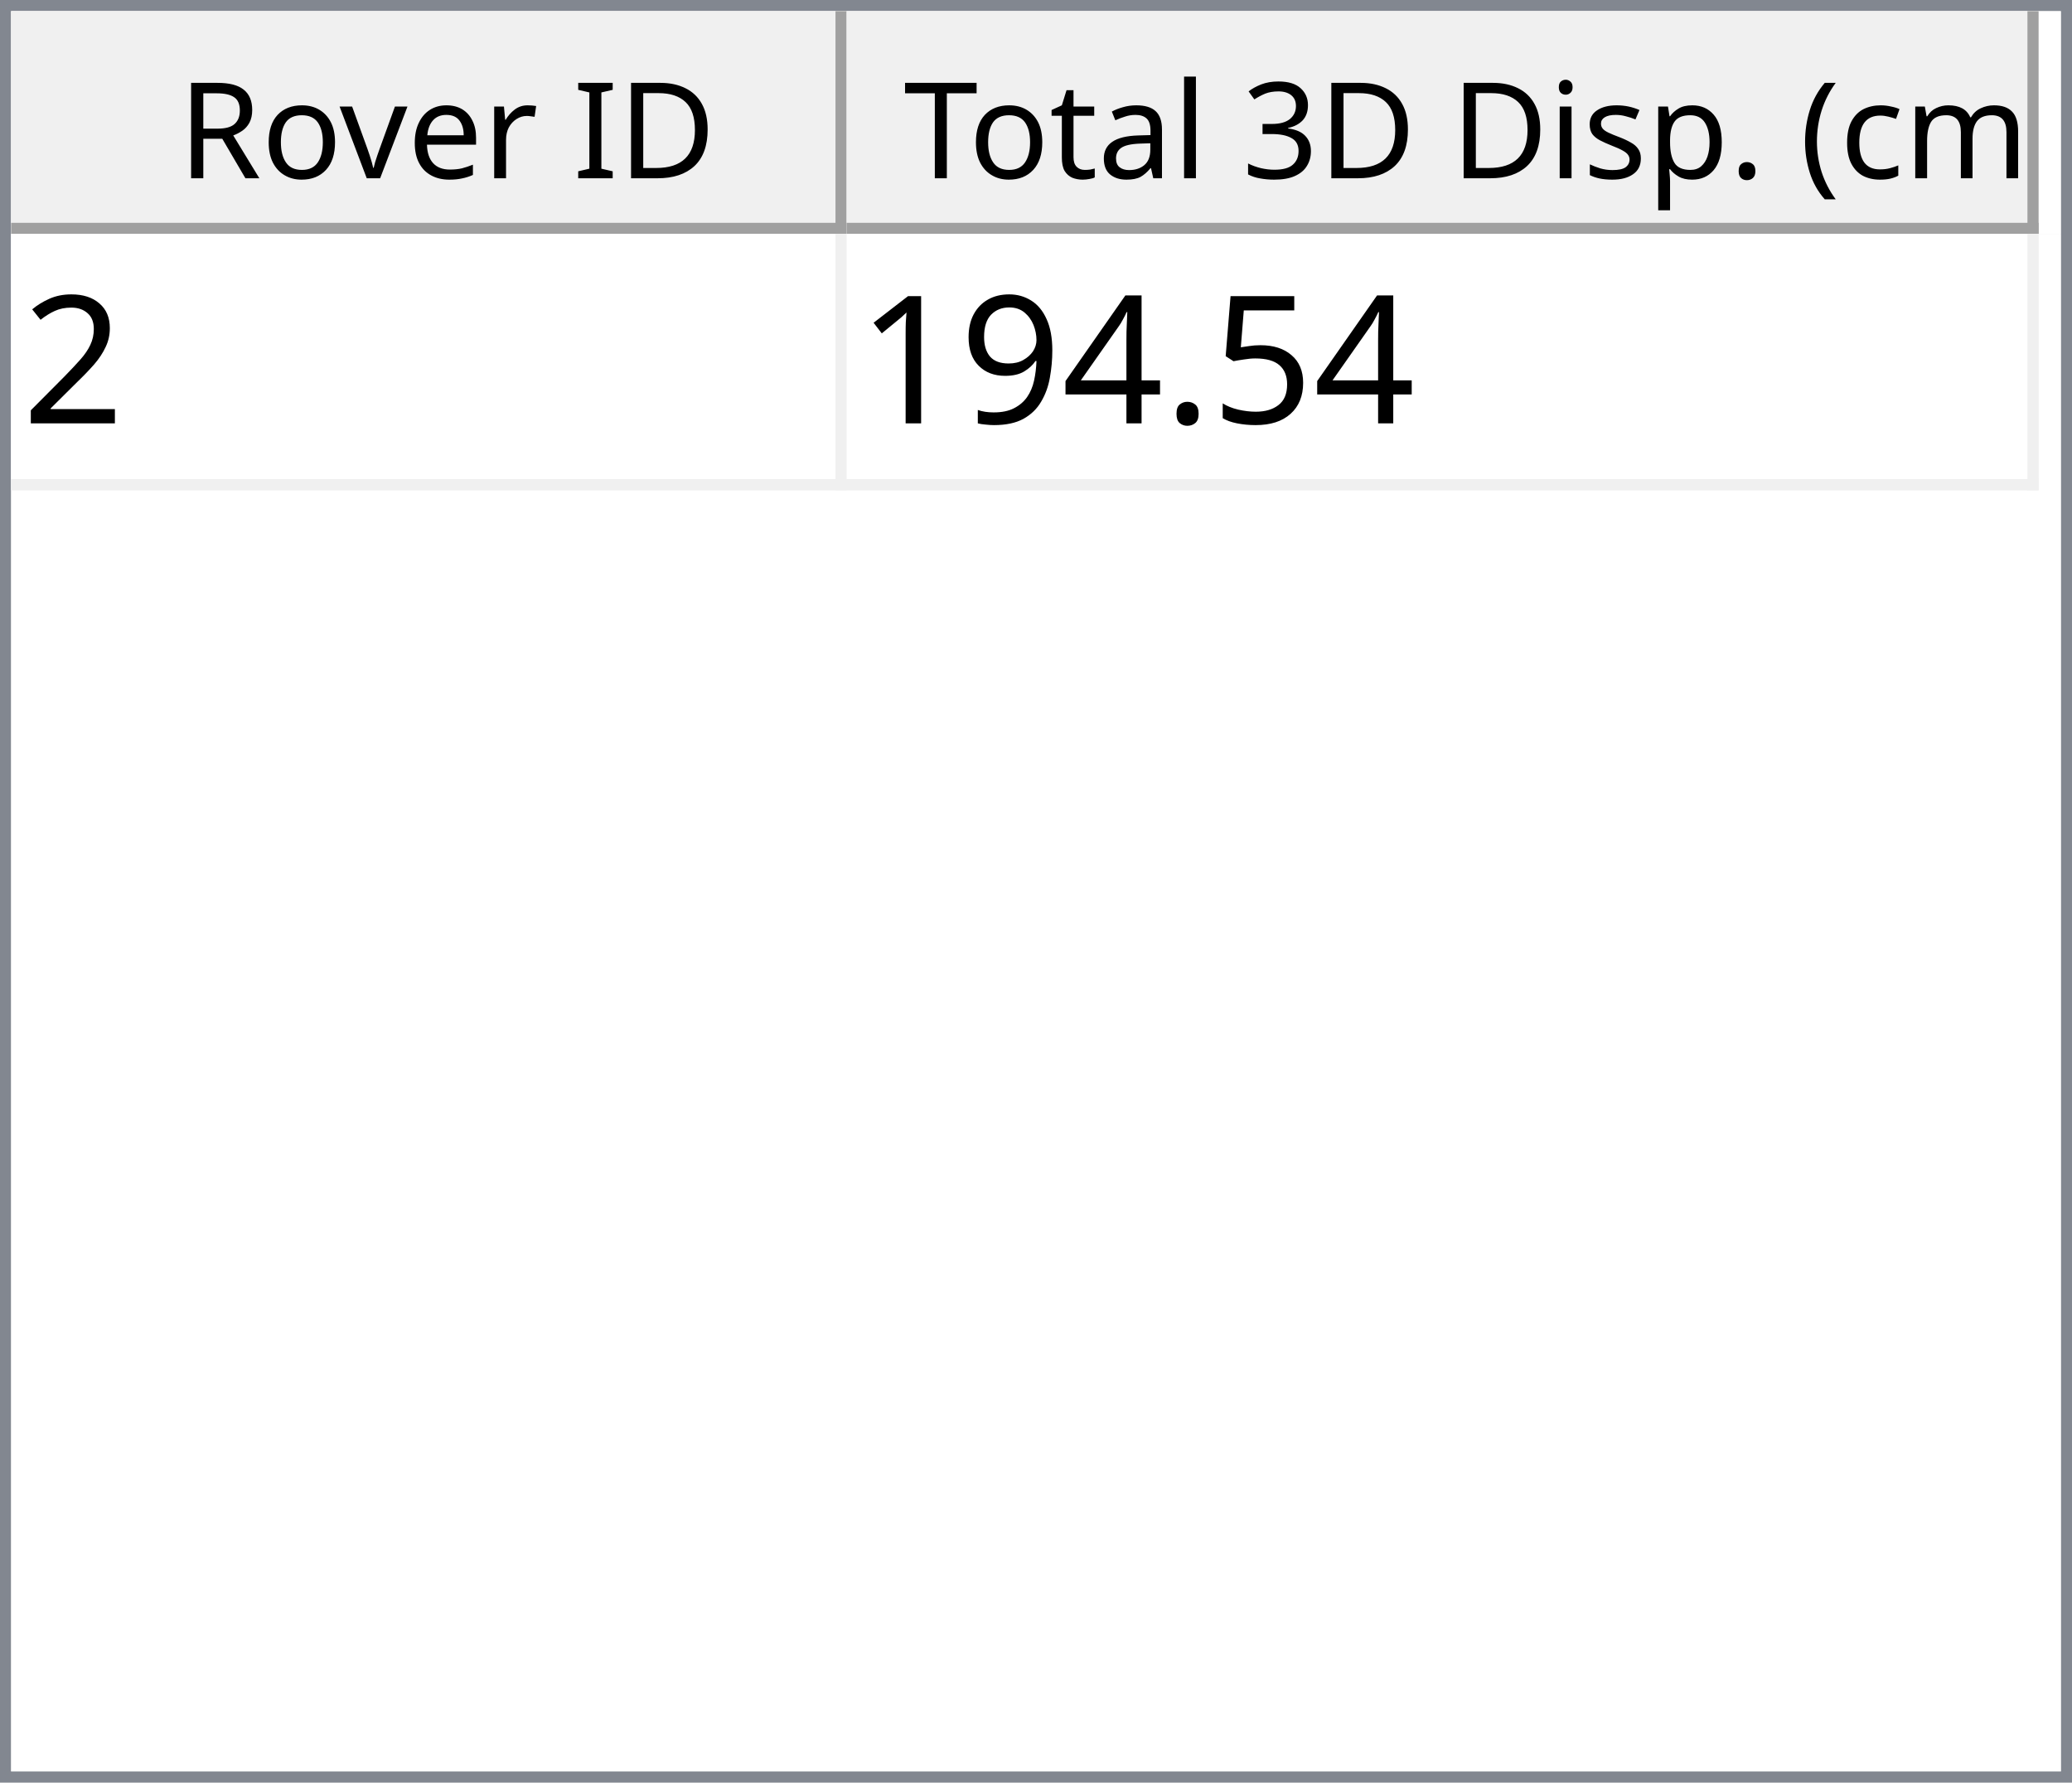
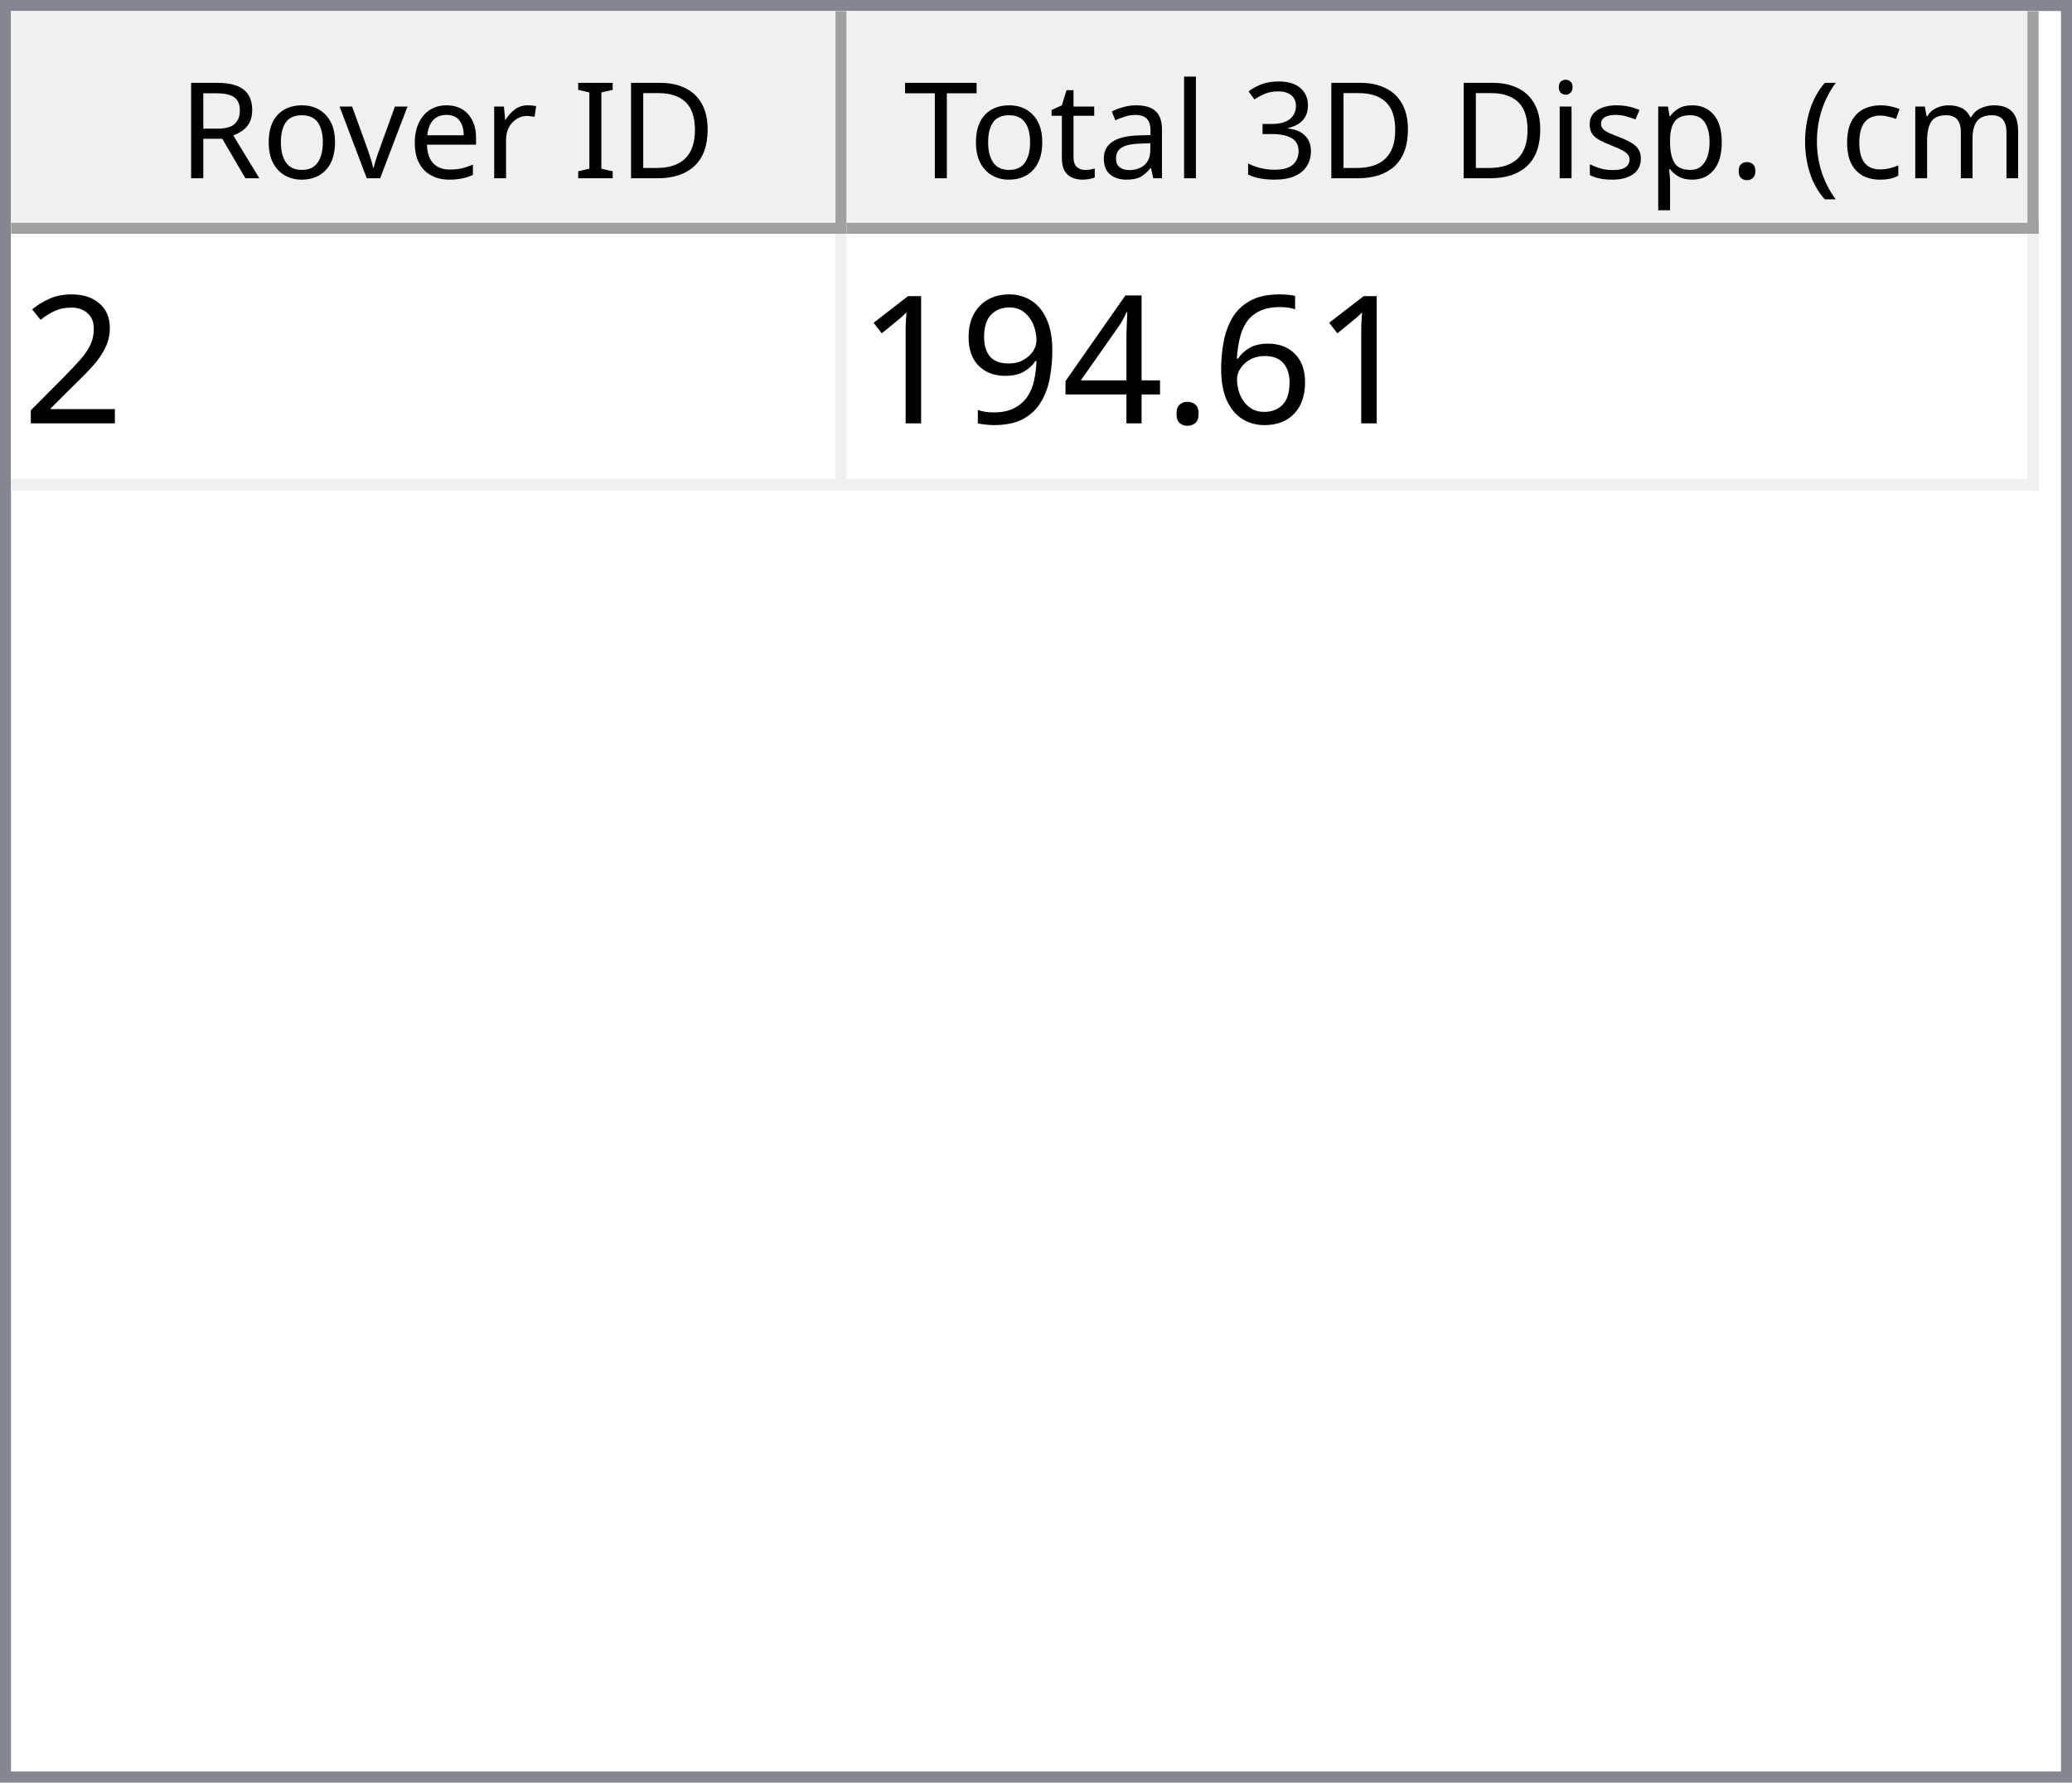
<svg xmlns="http://www.w3.org/2000/svg" style="fill-opacity:1; color-rendering:auto; color-interpolation:auto; text-rendering:auto; stroke:black; stroke-linecap:square; stroke-miterlimit:10; shape-rendering:auto; stroke-opacity:1; fill:black; stroke-dasharray:none; font-weight:normal; stroke-width:1; font-family:'Dialog'; font-style:normal; stroke-linejoin:miter; font-size:12px; stroke-dashoffset:0; image-rendering:auto;" width="186" height="160">
  <defs id="genericDefs" />
  <g>
    <defs id="defs1">
      <clipPath clipPathUnits="userSpaceOnUse" id="clipPath1">
        <path d="M0 0 L186 0 L186 160 L0 160 L0 0 Z" />
      </clipPath>
      <clipPath clipPathUnits="userSpaceOnUse" id="clipPath2">
        <path d="M0 0 L0 160 L186 160 L186 0 Z" />
      </clipPath>
      <clipPath clipPathUnits="userSpaceOnUse" id="clipPath3">
        <path d="M0 0 L0 20 L184 20 L184 0 Z" />
      </clipPath>
      <clipPath clipPathUnits="userSpaceOnUse" id="clipPath4">
        <path d="M0 0 L0 20 L75 20 L75 0 Z" />
      </clipPath>
      <clipPath clipPathUnits="userSpaceOnUse" id="clipPath5">
        <path d="M1 1 L1 19 L74 19 L74 1 Z" />
      </clipPath>
      <clipPath clipPathUnits="userSpaceOnUse" id="clipPath6">
        <path d="M0 0 L0 18 L73 18 L73 0 Z" />
      </clipPath>
      <clipPath clipPathUnits="userSpaceOnUse" id="clipPath7">
        <path d="M-0.5 -0.5 L-0.5 19.5 L74.5 19.5 L74.5 -0.5 Z" />
      </clipPath>
      <clipPath clipPathUnits="userSpaceOnUse" id="clipPath8">
        <path d="M0 0 L0 20 L107 20 L107 0 Z" />
      </clipPath>
      <clipPath clipPathUnits="userSpaceOnUse" id="clipPath9">
        <path d="M1 1 L1 19 L106 19 L106 1 Z" />
      </clipPath>
      <clipPath clipPathUnits="userSpaceOnUse" id="clipPath10">
        <path d="M0 0 L0 18 L105 18 L105 0 Z" />
      </clipPath>
      <clipPath clipPathUnits="userSpaceOnUse" id="clipPath11">
        <path d="M-0.5 -0.5 L-0.5 19.5 L106.5 19.5 L106.5 -0.5 Z" />
      </clipPath>
      <clipPath clipPathUnits="userSpaceOnUse" id="clipPath12">
        <path d="M0 0 L0 138 L184 138 L184 0 Z" />
      </clipPath>
      <clipPath clipPathUnits="userSpaceOnUse" id="clipPath13">
        <path d="M0 0 L0 23 L182 23 L182 0 Z" />
      </clipPath>
      <clipPath clipPathUnits="userSpaceOnUse" id="clipPath14">
        <path d="M-0.5 -0.5 L-0.5 22.5 L181.5 22.5 L181.5 -0.5 Z" />
      </clipPath>
      <clipPath clipPathUnits="userSpaceOnUse" id="clipPath15">
        <path d="M0 0 L0 22 L74 22 L74 0 Z" />
      </clipPath>
      <clipPath clipPathUnits="userSpaceOnUse" id="clipPath16">
        <path d="M0 0 L0 22 L106 22 L106 0 Z" />
      </clipPath>
      <font horiz-adv-x="64.551" id="font1">
        <font-face ascent="107.91" descent="25.098" units-per-em="100" style="font-style:normal; font-family:Segoe UI; font-weight:normal;" />
        <missing-glyph horiz-adv-x="64.551" d="M8.109 0 L8.109 68.266 L56.453 68.266 L56.453 0 L8.109 0 ZM15.328 7.234 L49.219 7.234 L49.219 61.031 L15.328 61.031 L15.328 7.234 Z" />
        <glyph unicode="D" horiz-adv-x="70.117" d="M9.188 0 L9.188 70.016 L28.516 70.016 Q65.531 70.016 65.531 35.891 Q65.531 19.672 55.25 9.836 Q44.969 0 27.734 0 L9.188 0 ZM17.391 62.594 L17.391 7.422 L27.828 7.422 Q41.609 7.422 49.273 14.797 Q56.938 22.172 56.938 35.688 Q56.938 62.594 28.328 62.594 L17.391 62.594 Z" />
        <glyph unicode="I" horiz-adv-x="26.611" d="M17.391 0 L9.188 0 L9.188 70.016 L17.391 70.016 L17.391 0 Z" />
        <glyph unicode=" " horiz-adv-x="27.393" d="" />
        <glyph unicode="r" horiz-adv-x="34.766" d="M34.188 41.891 Q32.078 43.5 28.125 43.5 Q23 43.5 19.555 38.672 Q16.109 33.844 16.109 25.484 L16.109 0 L8.109 0 L8.109 50 L16.109 50 L16.109 39.703 L16.312 39.703 Q18.016 44.969 21.531 47.922 Q25.047 50.875 29.391 50.875 Q32.516 50.875 34.188 50.203 L34.188 41.891 Z" />
        <glyph unicode="e" horiz-adv-x="52.295" d="M48.297 23 L12.984 23 Q13.188 14.656 17.484 10.109 Q21.781 5.562 29.297 5.562 Q37.75 5.562 44.828 11.141 L44.828 3.609 Q38.234 -1.172 27.391 -1.172 Q16.797 -1.172 10.742 5.641 Q4.688 12.453 4.688 24.812 Q4.688 36.469 11.305 43.82 Q17.922 51.172 27.734 51.172 Q37.547 51.172 42.922 44.828 Q48.297 38.484 48.297 27.203 L48.297 23 ZM40.094 29.781 Q40.047 36.719 36.75 40.578 Q33.453 44.438 27.594 44.438 Q21.922 44.438 17.969 40.383 Q14.016 36.328 13.094 29.781 L40.094 29.781 Z" />
        <glyph unicode="v" horiz-adv-x="47.9" d="M47.406 50 L27.484 0 L19.625 0 L0.688 50 L9.469 50 L22.172 13.672 Q23.578 9.672 23.922 6.688 L24.125 6.688 Q24.609 10.453 25.688 13.484 L38.969 50 L47.406 50 Z" />
        <glyph unicode="o" horiz-adv-x="58.594" d="M29 -1.172 Q17.922 -1.172 11.305 5.836 Q4.688 12.844 4.688 24.422 Q4.688 37.016 11.57 44.094 Q18.453 51.172 30.172 51.172 Q41.359 51.172 47.633 44.289 Q53.906 37.406 53.906 25.203 Q53.906 13.234 47.141 6.031 Q40.375 -1.172 29 -1.172 ZM29.594 44.438 Q21.875 44.438 17.383 39.188 Q12.891 33.938 12.891 24.703 Q12.891 15.828 17.43 10.695 Q21.969 5.562 29.594 5.562 Q37.359 5.562 41.531 10.594 Q45.703 15.625 45.703 24.906 Q45.703 34.281 41.531 39.359 Q37.359 44.438 29.594 44.438 Z" />
        <glyph unicode="R" horiz-adv-x="59.814" d="M59.375 0 L49.609 0 L37.891 19.625 Q36.281 22.359 34.766 24.289 Q33.25 26.219 31.664 27.438 Q30.078 28.656 28.25 29.219 Q26.422 29.781 24.125 29.781 L17.391 29.781 L17.391 0 L9.188 0 L9.188 70.016 L30.078 70.016 Q34.672 70.016 38.555 68.867 Q42.438 67.719 45.289 65.375 Q48.141 63.031 49.758 59.547 Q51.375 56.062 51.375 51.375 Q51.375 47.703 50.273 44.656 Q49.172 41.609 47.148 39.211 Q45.125 36.812 42.266 35.133 Q39.406 33.453 35.844 32.516 L35.844 32.328 Q37.594 31.547 38.891 30.547 Q40.188 29.547 41.359 28.18 Q42.531 26.812 43.68 25.078 Q44.828 23.344 46.234 21.047 L59.375 0 ZM17.391 62.594 L17.391 37.203 L28.516 37.203 Q31.594 37.203 34.203 38.133 Q36.812 39.062 38.719 40.797 Q40.625 42.531 41.703 45.047 Q42.781 47.562 42.781 50.688 Q42.781 56.297 39.141 59.445 Q35.5 62.594 28.609 62.594 L17.391 62.594 Z" />
        <glyph unicode=")" horiz-adv-x="30.176" d="M8.297 -15.922 L1.172 -15.922 Q16.406 2.344 16.406 26.812 Q16.406 51.469 1.078 70.016 L8.297 70.016 Q23.531 52.156 23.531 26.703 Q23.531 1.375 8.297 -15.922 Z" />
        <glyph unicode="m" horiz-adv-x="86.133" d="M79.109 0 L71.094 0 L71.094 28.719 Q71.094 37.016 68.531 40.727 Q65.969 44.438 59.906 44.438 Q54.781 44.438 51.195 39.75 Q47.609 35.062 47.609 28.516 L47.609 0 L39.594 0 L39.594 29.688 Q39.594 44.438 28.219 44.438 Q22.953 44.438 19.531 40.016 Q16.109 35.594 16.109 28.516 L16.109 0 L8.109 0 L8.109 50 L16.109 50 L16.109 42.094 L16.312 42.094 Q21.625 51.172 31.844 51.172 Q36.969 51.172 40.773 48.312 Q44.578 45.453 46 40.828 Q51.562 51.172 62.594 51.172 Q79.109 51.172 79.109 30.812 L79.109 0 Z" />
        <glyph unicode="c" horiz-adv-x="46.191" d="M42.188 2.297 Q36.422 -1.172 28.516 -1.172 Q17.828 -1.172 11.258 5.789 Q4.688 12.75 4.688 23.828 Q4.688 36.188 11.766 43.68 Q18.844 51.172 30.672 51.172 Q37.25 51.172 42.281 48.734 L42.281 40.531 Q36.719 44.438 30.375 44.438 Q22.703 44.438 17.797 38.945 Q12.891 33.453 12.891 24.516 Q12.891 15.719 17.508 10.641 Q22.125 5.562 29.891 5.562 Q36.422 5.562 42.188 9.906 L42.188 2.297 Z" />
        <glyph unicode="(" horiz-adv-x="30.176" d="M29.109 -15.922 L21.969 -15.922 Q6.844 1.375 6.844 26.703 Q6.844 52.156 21.969 70.016 L29.203 70.016 Q13.875 51.469 13.875 26.812 Q13.875 2.344 29.109 -15.922 Z" />
        <glyph unicode="." horiz-adv-x="21.68" d="M10.891 -1.078 Q8.641 -1.078 7.055 0.539 Q5.469 2.156 5.469 4.391 Q5.469 6.641 7.055 8.273 Q8.641 9.906 10.891 9.906 Q13.188 9.906 14.797 8.273 Q16.406 6.641 16.406 4.391 Q16.406 2.156 14.797 0.539 Q13.188 -1.078 10.891 -1.078 Z" />
        <glyph unicode="p" horiz-adv-x="58.789" d="M16.312 7.234 L16.109 7.234 L16.109 -23 L8.109 -23 L8.109 50 L16.109 50 L16.109 41.219 L16.312 41.219 Q22.219 51.172 33.594 51.172 Q43.266 51.172 48.688 44.461 Q54.109 37.75 54.109 26.469 Q54.109 13.922 48 6.375 Q41.891 -1.172 31.297 -1.172 Q21.578 -1.172 16.312 7.234 ZM16.109 27.391 L16.109 20.406 Q16.109 14.203 20.141 9.883 Q24.172 5.562 30.375 5.562 Q37.641 5.562 41.773 11.133 Q45.906 16.703 45.906 26.609 Q45.906 34.969 42.047 39.703 Q38.188 44.438 31.594 44.438 Q24.609 44.438 20.359 39.578 Q16.109 34.719 16.109 27.391 Z" />
        <glyph unicode="s" horiz-adv-x="42.432" d="M5.078 1.812 L5.078 10.406 Q11.625 5.562 19.484 5.562 Q30.031 5.562 30.031 12.594 Q30.031 14.594 29.125 15.992 Q28.219 17.391 26.68 18.461 Q25.141 19.531 23.07 20.383 Q21 21.234 18.609 22.172 Q15.281 23.484 12.766 24.828 Q10.25 26.172 8.57 27.859 Q6.891 29.547 6.031 31.695 Q5.172 33.844 5.172 36.719 Q5.172 40.234 6.789 42.945 Q8.406 45.656 11.086 47.484 Q13.766 49.312 17.211 50.242 Q20.656 51.172 24.312 51.172 Q30.812 51.172 35.938 48.922 L35.938 40.828 Q30.422 44.438 23.25 44.438 Q21 44.438 19.195 43.922 Q17.391 43.406 16.094 42.477 Q14.797 41.547 14.086 40.258 Q13.375 38.969 13.375 37.406 Q13.375 35.453 14.086 34.133 Q14.797 32.812 16.164 31.789 Q17.531 30.766 19.484 29.938 Q21.438 29.109 23.922 28.125 Q27.25 26.859 29.883 25.516 Q32.516 24.172 34.375 22.484 Q36.234 20.797 37.234 18.602 Q38.234 16.406 38.234 13.375 Q38.234 9.672 36.602 6.938 Q34.969 4.203 32.234 2.398 Q29.5 0.594 25.93 -0.289 Q22.359 -1.172 18.453 -1.172 Q10.75 -1.172 5.078 1.812 Z" />
        <glyph unicode="i" horiz-adv-x="24.219" d="M12.203 62.703 Q10.062 62.703 8.547 64.164 Q7.031 65.625 7.031 67.875 Q7.031 70.125 8.547 71.609 Q10.062 73.094 12.203 73.094 Q14.406 73.094 15.945 71.609 Q17.484 70.125 17.484 67.875 Q17.484 65.719 15.945 64.211 Q14.406 62.703 12.203 62.703 ZM16.109 0 L8.109 0 L8.109 50 L16.109 50 L16.109 0 Z" />
        <glyph unicode="3" horiz-adv-x="53.906" d="M46.531 19.828 Q46.531 15.094 44.75 11.211 Q42.969 7.328 39.719 4.57 Q36.469 1.812 31.93 0.297 Q27.391 -1.219 21.922 -1.219 Q11.922 -1.219 6 2.594 L6 11.188 Q13.094 5.609 22.219 5.609 Q25.875 5.609 28.828 6.539 Q31.781 7.469 33.906 9.227 Q36.031 10.984 37.18 13.477 Q38.328 15.969 38.328 19.094 Q38.328 32.812 18.797 32.812 L12.984 32.812 L12.984 39.594 L18.5 39.594 Q35.797 39.594 35.797 52.484 Q35.797 64.406 22.609 64.406 Q15.188 64.406 8.688 59.422 L8.688 67.188 Q15.375 71.188 24.609 71.188 Q29 71.188 32.57 69.969 Q36.141 68.75 38.68 66.555 Q41.219 64.359 42.609 61.281 Q44 58.203 44 54.5 Q44 40.672 30.031 36.719 L30.031 36.531 Q33.594 36.141 36.625 34.797 Q39.656 33.453 41.852 31.305 Q44.047 29.156 45.289 26.25 Q46.531 23.344 46.531 19.828 Z" />
        <glyph unicode="l" horiz-adv-x="24.219" d="M16.109 0 L8.109 0 L8.109 74.031 L16.109 74.031 L16.109 0 Z" />
        <glyph unicode="a" horiz-adv-x="50.879" d="M43.891 0 L35.891 0 L35.891 7.812 L35.688 7.812 Q30.469 -1.172 20.312 -1.172 Q12.844 -1.172 8.617 2.781 Q4.391 6.734 4.391 13.281 Q4.391 27.297 20.906 29.594 L35.891 31.688 Q35.891 44.438 25.594 44.438 Q16.547 44.438 9.281 38.281 L9.281 46.484 Q16.656 51.172 26.266 51.172 Q43.891 51.172 43.891 32.516 L43.891 0 ZM35.891 25.297 L23.828 23.641 Q18.266 22.859 15.43 20.875 Q12.594 18.891 12.594 13.875 Q12.594 10.203 15.211 7.883 Q17.828 5.562 22.172 5.562 Q28.125 5.562 32.008 9.742 Q35.891 13.922 35.891 20.312 L35.891 25.297 Z" />
        <glyph unicode="t" horiz-adv-x="33.887" d="M31.297 0.484 Q28.469 -1.078 23.828 -1.078 Q10.688 -1.078 10.688 13.578 L10.688 43.172 L2.094 43.172 L2.094 50 L10.688 50 L10.688 62.203 L18.703 64.797 L18.703 50 L31.297 50 L31.297 43.172 L18.703 43.172 L18.703 14.984 Q18.703 9.969 20.414 7.82 Q22.125 5.672 26.078 5.672 Q29.109 5.672 31.297 7.328 L31.297 0.484 Z" />
        <glyph unicode="T" horiz-adv-x="52.393" d="M50.594 62.594 L30.375 62.594 L30.375 0 L22.172 0 L22.172 62.594 L2 62.594 L2 70.016 L50.594 70.016 L50.594 62.594 Z" />
      </font>
      <font horiz-adv-x="75.0" id="font2">
        <font-face ascent="100.537" descent="21.973" units-per-em="100" style="font-style:normal; font-family:sans-serif; font-weight:normal;" />
        <missing-glyph horiz-adv-x="75.0" d="M12.5 0 L12.5 62.5 L62.5 62.5 L62.5 0 L12.5 0 ZM14.062 1.562 L60.938 1.562 L60.938 60.938 L14.062 60.938 L14.062 1.562 Z" />
        <glyph unicode="2" horiz-adv-x="55.615" d="M50.344 8.453 L50.344 0 L3.031 0 Q2.938 3.172 4.047 6.109 Q5.859 10.938 9.836 15.625 Q13.812 20.312 21.344 26.469 Q33.016 36.031 37.117 41.625 Q41.219 47.219 41.219 52.203 Q41.219 57.422 37.477 61.008 Q33.734 64.594 27.734 64.594 Q21.391 64.594 17.578 60.789 Q13.766 56.984 13.719 50.25 L4.688 51.172 Q5.609 61.281 11.664 66.578 Q17.719 71.875 27.938 71.875 Q38.234 71.875 44.242 66.164 Q50.25 60.453 50.25 52 Q50.25 47.703 48.492 43.555 Q46.734 39.406 42.656 34.812 Q38.578 30.219 29.109 22.219 Q21.188 15.578 18.945 13.211 Q16.703 10.844 15.234 8.453 L50.344 8.453 Z" />
-         <glyph unicode="5" horiz-adv-x="55.615" d="M4.156 18.75 L13.375 19.531 Q14.406 12.797 18.141 9.398 Q21.875 6 27.156 6 Q33.5 6 37.891 10.789 Q42.281 15.578 42.281 23.484 Q42.281 31 38.062 35.352 Q33.844 39.703 27 39.703 Q22.75 39.703 19.336 37.773 Q15.922 35.844 13.969 32.766 L5.719 33.844 L12.641 70.609 L48.25 70.609 L48.25 62.203 L19.672 62.203 L15.828 42.969 Q22.266 47.469 29.344 47.469 Q38.719 47.469 45.164 40.969 Q51.609 34.469 51.609 24.266 Q51.609 14.547 45.953 7.469 Q39.062 -1.219 27.156 -1.219 Q17.391 -1.219 11.211 4.25 Q5.031 9.719 4.156 18.75 Z" />
+         <glyph unicode="6" horiz-adv-x="55.615" d="M49.75 54.047 L41.016 53.375 Q39.844 58.547 37.703 60.891 Q34.125 64.656 28.906 64.656 Q24.703 64.656 21.531 62.312 Q17.391 59.281 14.992 53.469 Q12.594 47.656 12.5 36.922 Q15.672 41.75 20.266 44.094 Q24.859 46.438 29.891 46.438 Q38.672 46.438 44.852 39.969 Q51.031 33.5 51.031 23.25 Q51.031 16.5 48.125 10.719 Q45.219 4.938 40.141 1.859 Q35.062 -1.219 28.609 -1.219 Q17.625 -1.219 10.695 6.859 Q3.766 14.938 3.766 33.5 Q3.766 54.25 11.422 63.672 Q18.109 71.875 29.438 71.875 Q37.891 71.875 43.289 67.141 Q48.688 62.406 49.75 54.047 ZM13.875 23.188 Q13.875 18.656 15.797 14.508 Q17.719 10.359 21.188 8.18 Q24.656 6 28.469 6 Q34.031 6 38.039 10.492 Q42.047 14.984 42.047 22.703 Q42.047 30.125 38.086 34.398 Q34.125 38.672 28.125 38.672 Q22.172 38.672 18.023 34.398 Q13.875 30.125 13.875 23.188 Z" />
        <glyph unicode="." horiz-adv-x="27.783" d="M9.078 0 L9.078 10.016 L19.094 10.016 L19.094 0 L9.078 0 Z" />
        <glyph unicode="4" horiz-adv-x="55.615" d="M32.328 0 L32.328 17.141 L1.266 17.141 L1.266 25.203 L33.938 71.578 L41.109 71.578 L41.109 25.203 L50.781 25.203 L50.781 17.141 L41.109 17.141 L41.109 0 L32.328 0 ZM32.328 25.203 L32.328 57.469 L9.906 25.203 L32.328 25.203 Z" />
        <glyph unicode="9" horiz-adv-x="55.615" d="M5.469 16.547 L13.922 17.328 Q14.984 11.375 18.016 8.688 Q21.047 6 25.781 6 Q29.828 6 32.883 7.859 Q35.938 9.719 37.891 12.82 Q39.844 15.922 41.164 21.195 Q42.484 26.469 42.484 31.938 Q42.484 32.516 42.438 33.688 Q39.797 29.5 35.234 26.883 Q30.672 24.266 25.344 24.266 Q16.453 24.266 10.305 30.711 Q4.156 37.156 4.156 47.703 Q4.156 58.594 10.578 65.234 Q17 71.875 26.656 71.875 Q33.641 71.875 39.43 68.117 Q45.219 64.359 48.219 57.398 Q51.219 50.438 51.219 37.25 Q51.219 23.531 48.242 15.406 Q45.266 7.281 39.383 3.031 Q33.5 -1.219 25.594 -1.219 Q17.188 -1.219 11.867 3.445 Q6.547 8.109 5.469 16.547 ZM41.453 48.141 Q41.453 55.719 37.43 60.156 Q33.406 64.594 27.734 64.594 Q21.875 64.594 17.531 59.812 Q13.188 55.031 13.188 47.406 Q13.188 40.578 17.312 36.305 Q21.438 32.031 27.484 32.031 Q33.594 32.031 37.523 36.305 Q41.453 40.578 41.453 48.141 Z" />
        <glyph unicode="1" horiz-adv-x="55.615" d="M37.25 0 L28.469 0 L28.469 56 Q25.297 52.984 20.141 49.953 Q14.984 46.922 10.891 45.406 L10.891 53.906 Q18.266 57.375 23.781 62.305 Q29.297 67.234 31.594 71.875 L37.25 71.875 L37.25 0 Z" />
      </font>
    </defs>
    <g style="fill:white; stroke:white;">
      <rect x="0" y="0" width="186" style="clip-path:url(#clipPath1); stroke:none;" height="160" />
    </g>
    <g style="fill:white; text-rendering:optimizeSpeed; color-rendering:optimizeSpeed; image-rendering:optimizeSpeed; shape-rendering:crispEdges; stroke:white; color-interpolation:sRGB;">
      <rect x="0" width="186" height="160" y="0" style="stroke:none;" />
      <path style="stroke:none;" d="M0 160 L186 160 L186 0 L0 0 Z" />
    </g>
    <g style="fill:rgb(240,240,240); font-family:'Segoe UI'; stroke:rgb(240,240,240);">
      <rect x="0" y="0" width="186" style="clip-path:url(#clipPath2); stroke:none;" height="160" />
    </g>
    <g style="fill:rgb(130,135,144); font-family:'Segoe UI'; stroke:rgb(130,135,144);">
      <path d="M0 0 L186 0 L186 160 L0 160 L0 0 ZM1 1 L185 1 L185 159 L1 159 L1 1 Z" style="fill-rule:evenodd; clip-path:url(#clipPath2); stroke:none;" />
    </g>
    <g style="fill:white; font-family:'Segoe UI'; stroke:white;" transform="translate(1,1)">
      <rect x="0" y="0" width="184" style="clip-path:url(#clipPath3); stroke:none;" height="20" />
    </g>
    <g style="fill:rgb(240,240,240); font-family:'Segoe UI'; stroke:rgb(240,240,240);" transform="translate(1,1)">
      <rect x="0" y="0" width="75" style="clip-path:url(#clipPath4); stroke:none;" height="20" />
    </g>
    <g style="font-family:'Segoe UI';" transform="translate(2,2)">
      <text x="14" xml:space="preserve" y="14" style="clip-path:url(#clipPath6); stroke:none;">Rover ID</text>
    </g>
    <g style="fill:rgb(160,160,160); font-family:'Segoe UI'; stroke:rgb(160,160,160); stroke-linejoin:bevel;" transform="translate(1.5,1.5)">
      <line x1="74" x2="74" y1="0" style="fill:none; clip-path:url(#clipPath7);" y2="19" />
    </g>
    <g style="fill:rgb(160,160,160); font-family:'Segoe UI'; stroke:rgb(160,160,160); stroke-linejoin:bevel;" transform="matrix(1,0,0,1,1,1) translate(0.5,0.5)">
      <line x1="0" x2="74" y1="19" style="fill:none; clip-path:url(#clipPath7);" y2="19" />
    </g>
    <g style="fill:rgb(240,240,240); font-family:'Segoe UI'; stroke:rgb(240,240,240);" transform="translate(76,1)">
      <rect x="0" y="0" width="107" style="clip-path:url(#clipPath8); stroke:none;" height="20" />
    </g>
    <g style="font-family:'Segoe UI';" transform="translate(77,2)">
      <text x="1" xml:space="preserve" y="14" style="clip-path:url(#clipPath10); stroke:none;"> Total 3D Disp. (cm)</text>
    </g>
    <g style="fill:rgb(160,160,160); font-family:'Segoe UI'; stroke:rgb(160,160,160); stroke-linejoin:bevel;" transform="translate(76.5,1.5)">
      <line x1="106" x2="106" y1="0" style="fill:none; clip-path:url(#clipPath11);" y2="19" />
    </g>
    <g style="fill:rgb(160,160,160); font-family:'Segoe UI'; stroke:rgb(160,160,160); stroke-linejoin:bevel;" transform="matrix(1,0,0,1,76,1) translate(0.5,0.5)">
      <line x1="0" x2="106" y1="19" style="fill:none; clip-path:url(#clipPath11);" y2="19" />
    </g>
    <g style="fill:white; font-family:'Segoe UI'; stroke:white;" transform="translate(1,21)">
      <rect x="0" y="0" width="184" style="clip-path:url(#clipPath12); stroke:none;" height="138" />
    </g>
    <g style="fill:rgb(240,240,240); font-size:16px; font-family:sans-serif; stroke:rgb(240,240,240);" transform="translate(1,21)">
      <rect x="0" y="0" width="182" style="clip-path:url(#clipPath13); stroke:none;" height="23" />
      <line transform="translate(0.5,0.5)" x1="0" x2="181" y1="22" style="clip-path:url(#clipPath14); fill:none; stroke-linejoin:bevel;" y2="22" />
    </g>
    <g transform="matrix(1,0,0,1,1,21) translate(0.5,0.5)" style="fill:rgb(240,240,240); font-size:16px; font-family:sans-serif; stroke:rgb(240,240,240); stroke-linejoin:bevel;">
      <line x1="74" x2="74" y1="0" style="fill:none; clip-path:url(#clipPath14);" y2="22" />
    </g>
    <g transform="matrix(1,0,0,1,1,21) translate(0.5,0.5)" style="fill:rgb(240,240,240); font-size:16px; font-family:sans-serif; stroke:rgb(240,240,240); stroke-linejoin:bevel;">
      <line x1="181" x2="181" y1="0" style="fill:none; clip-path:url(#clipPath14);" y2="22" />
    </g>
    <g style="fill:white; font-size:16px; font-family:sans-serif; stroke:white;" transform="matrix(1,0,0,1,1,21)">
      <rect x="0" y="0" width="74" style="clip-path:url(#clipPath15); stroke:none;" height="22" />
      <text x="1" y="17" style="fill:black; clip-path:url(#clipPath15); stroke:none;" xml:space="preserve">2</text>
    </g>
    <g style="fill:white; font-size:16px; font-family:sans-serif; stroke:white;" transform="matrix(1,0,0,1,1,21) translate(75,0)">
      <rect x="0" y="0" width="106" style="clip-path:url(#clipPath16); stroke:none;" height="22" />
-       <text x="1" y="17" style="fill:black; clip-path:url(#clipPath16); stroke:none;" xml:space="preserve">194.54</text>
+       <text x="1" y="17" style="fill:black; clip-path:url(#clipPath16); stroke:none;" xml:space="preserve">194.61</text>
    </g>
  </g>
</svg>
